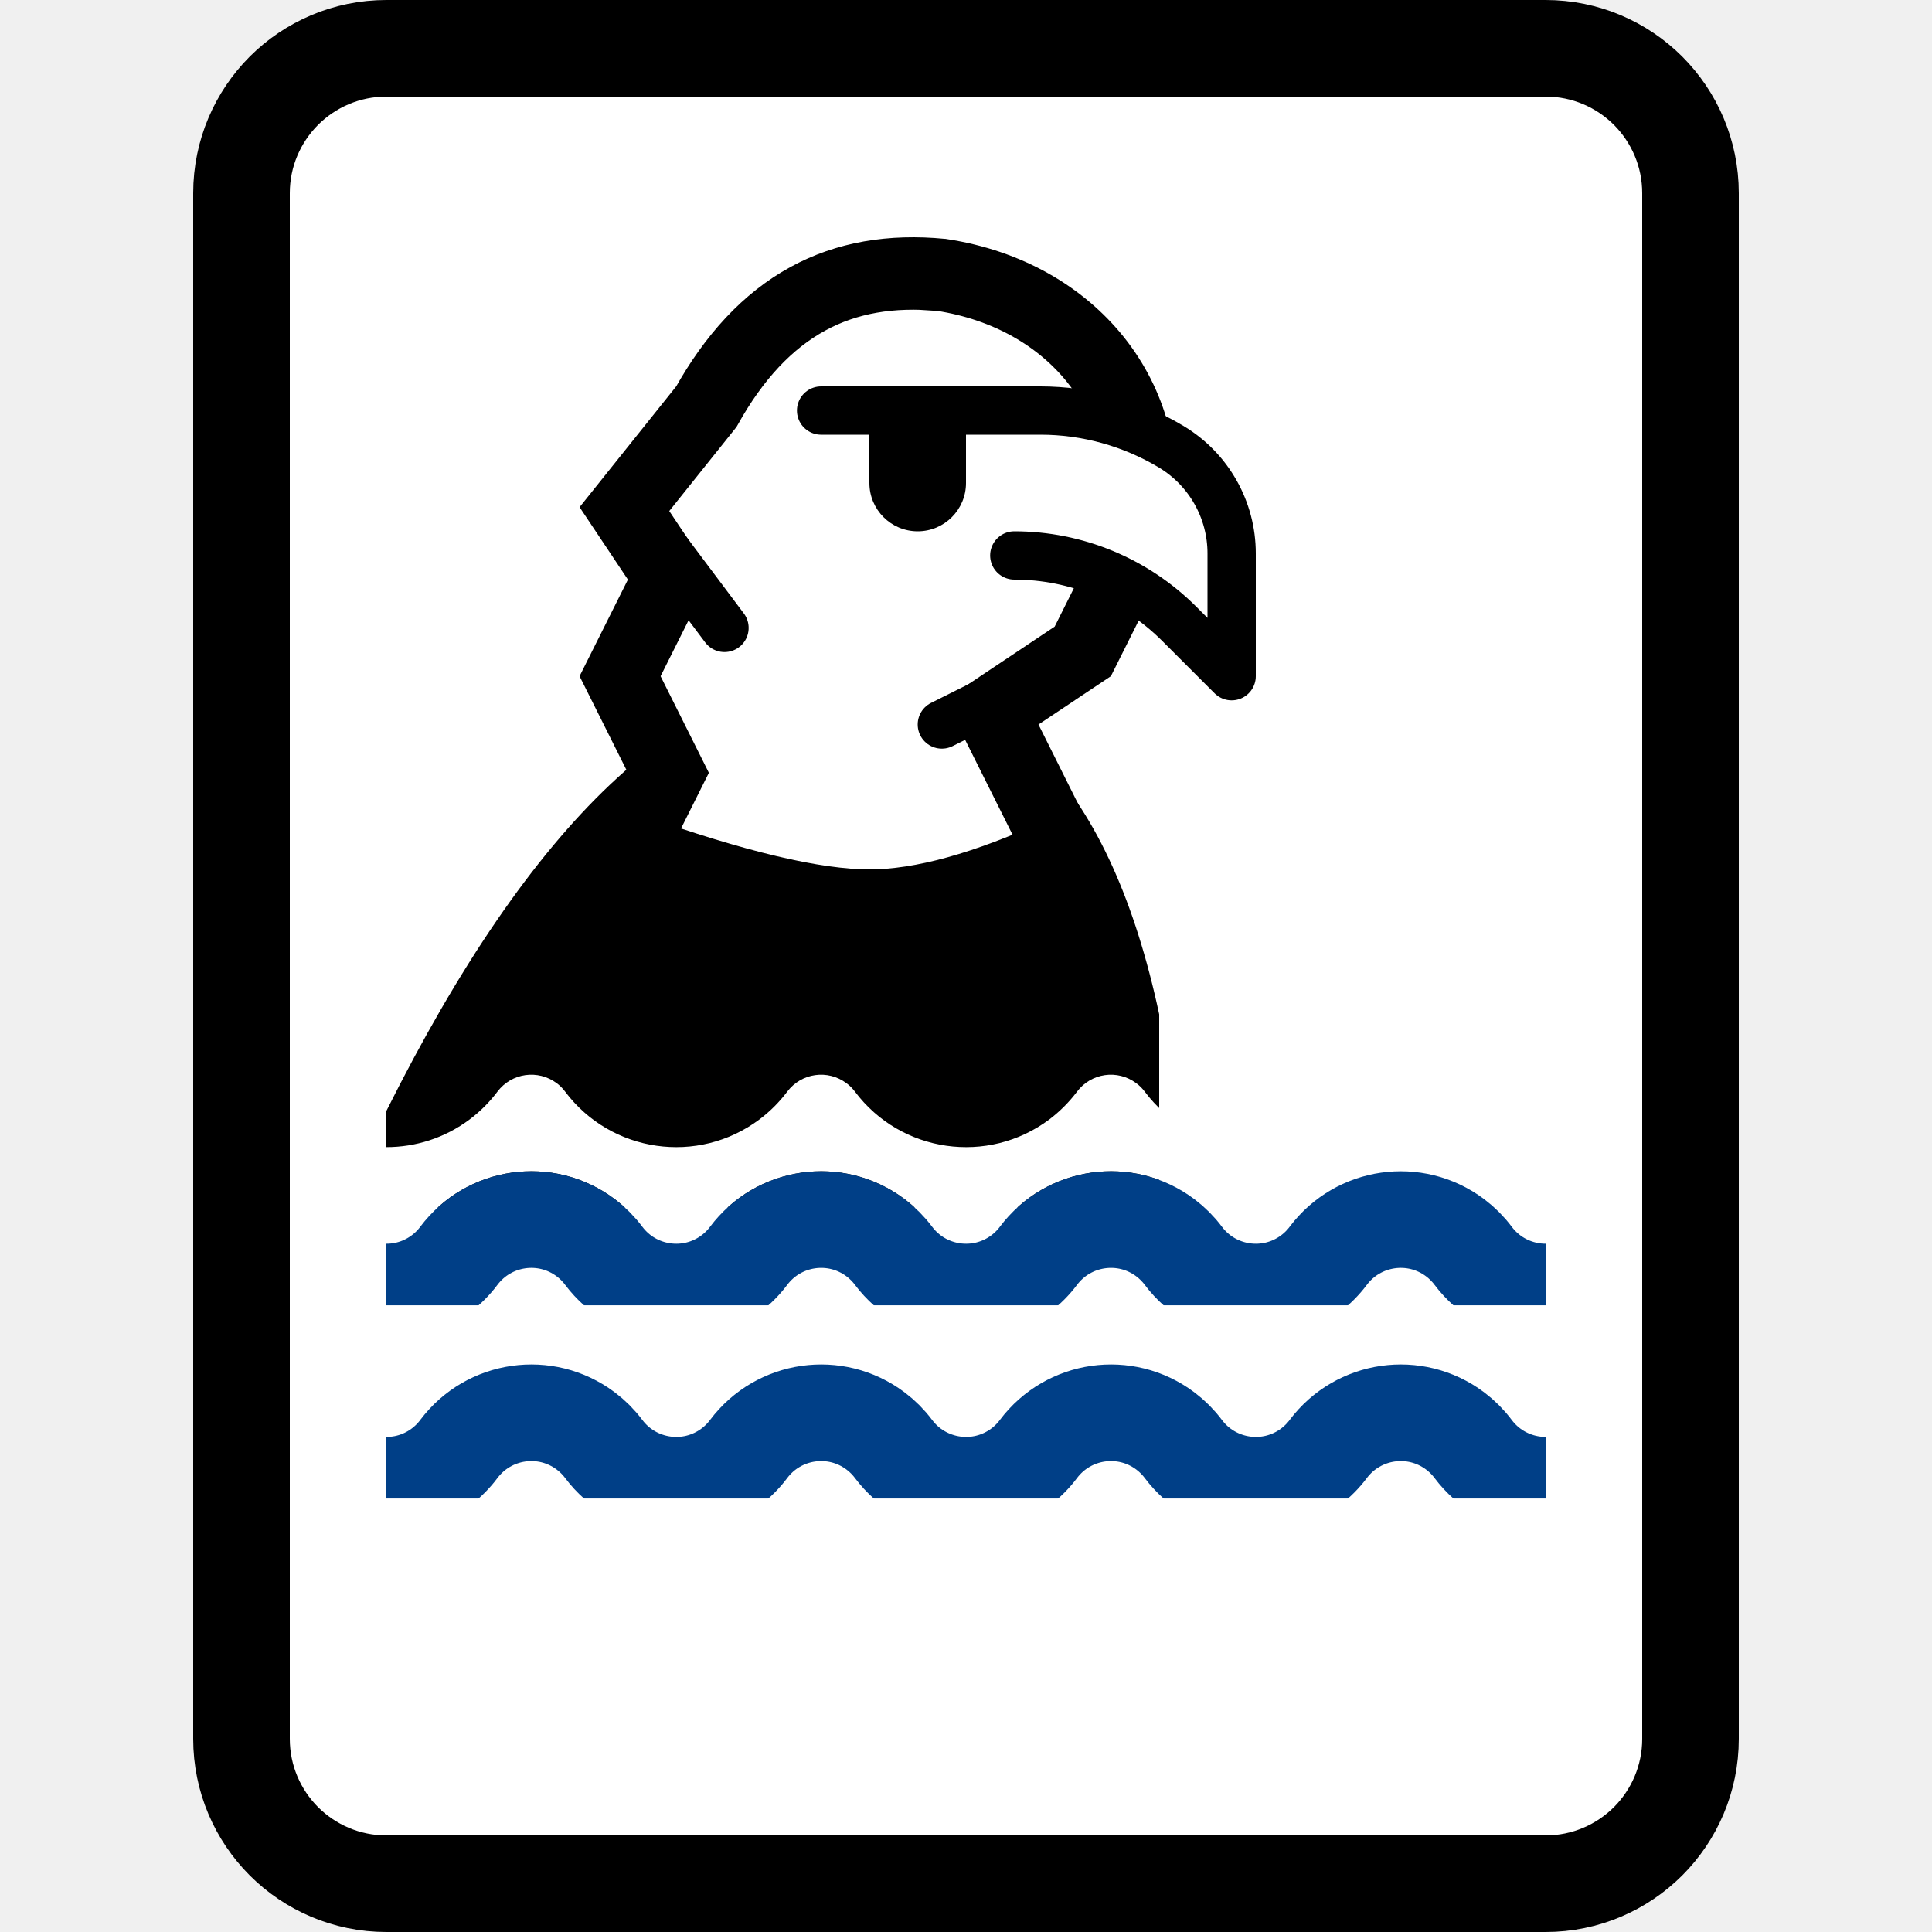
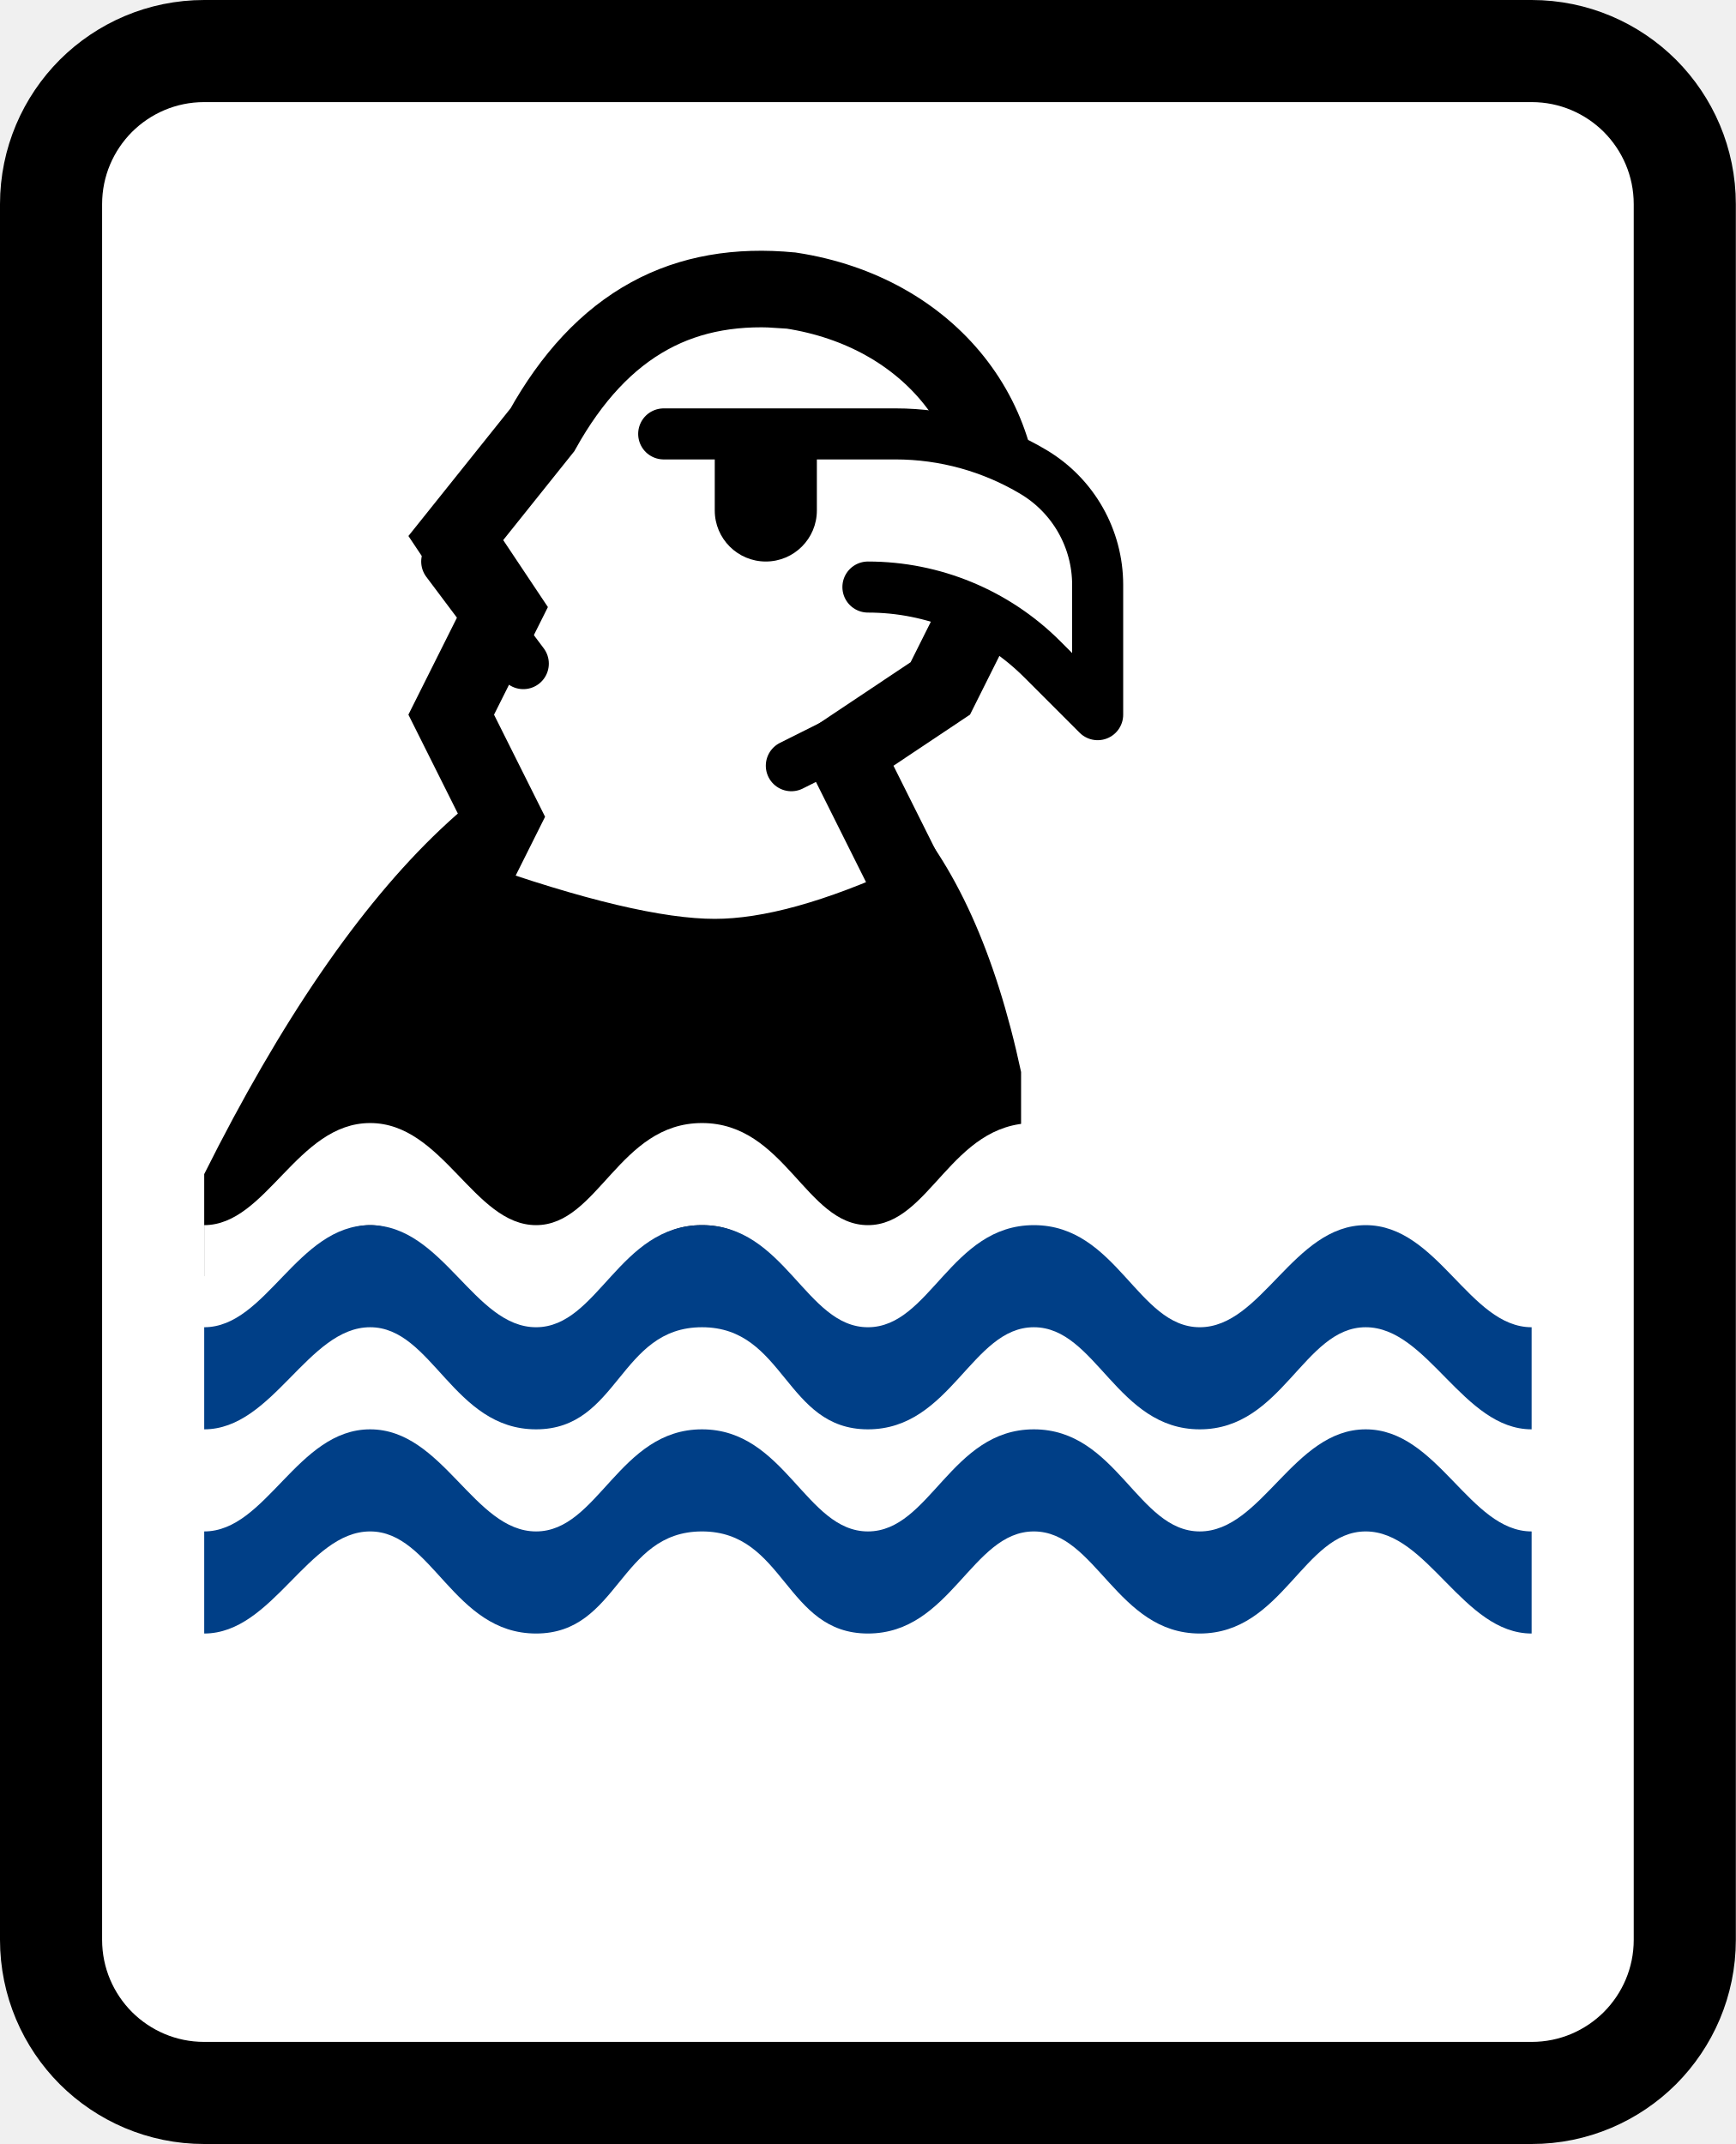
- <svg xmlns="http://www.w3.org/2000/svg" xmlns:xlink="http://www.w3.org/1999/xlink" width="20" height="20">
+ <svg xmlns="http://www.w3.org/2000/svg" xmlns:xlink="http://www.w3.org/1999/xlink" width="17" height="21">
  <defs>
-     <path id="a" d="M0 0H12V4H0z" />
-     <path id="c" d="M0 0H12V4H0z" />
+     <path id="a" d="M0 0H15V6H0z" />
  </defs>
  <g fill="none" fill-rule="evenodd">
-     <path d="M16,0.5 C16.414,0.5 16.789,0.668 17.061,0.939 C17.332,1.211 17.5,1.586 17.5,2 L17.5,18 C17.5,18.414 17.332,18.789 17.061,19.061 C16.789,19.332 16.414,19.5 16,19.5 L4,19.5 C3.586,19.5 3.211,19.332 2.939,19.061 C2.668,18.789 2.5,18.414 2.5,18 L2.5,2 C2.5,1.586 2.668,1.211 2.939,0.939 C3.211,0.668 3.586,0.5 4,0.5 Z" stroke="#000" fill="#FFF" fill-rule="nonzero" />
-     <g transform="translate(4 13)">
+     <path d="M15,0.5 C15.414,0.5 15.789,0.668 16.061,0.939 C16.332,1.211 16.5,1.586 16.5,2 L16.5,19 C16.5,19.414 16.332,19.789 16.061,20.061 C15.789,20.332 15.414,20.5 15,20.5 L2,20.5 C1.586,20.5 1.211,20.332 0.939,20.061 C0.668,19.789 0.5,19.414 0.5,19 L0.5,2 C0.5,1.586 0.668,1.211 0.939,0.939 C1.211,0.668 1.586,0.5 2,0.5 Z" stroke="#000" fill="#FFF" fill-rule="nonzero" />
+     <path d="M8,10.044 L0,10.044 L0,9.044 C1.5,6.044 3.083,4.544 4.75,4.544 C6.417,4.544 7.5,5.711 8,8.044 L8,10.044 Z" fill="#000" transform="translate(2 2.456)" />
+     <path d="M5.528,0.376 L5.748,0.39 C6.431,0.495 6.983,0.818 7.343,1.27 C7.706,1.726 7.87,2.311 7.777,2.916 C7.743,3.141 7.673,3.359 7.571,3.563 L7.209,4.287 L6.267,4.916 L6.994,6.371 C6.21,6.731 5.546,6.919 5,6.919 C4.429,6.919 3.604,6.72 2.523,6.336 L2.919,5.544 L2.419,4.544 L2.933,3.517 L2.464,2.814 L3.312,1.754 C3.598,1.241 3.945,0.865 4.363,0.637 C4.763,0.418 5.226,0.339 5.748,0.39 Z" stroke="#000" stroke-width=".75" fill="#FFF" transform="translate(2 2.456)" />
+     <path d="M4.5,1.794 L6.771,1.794 C7.248,1.794 7.716,1.924 8.125,2.169 C8.513,2.402 8.75,2.821 8.75,3.273 L8.75,4.544 L8.75,4.544 L8.207,4.001 C7.754,3.548 7.14,3.294 6.5,3.294 L6.5,3.294 L6.5,3.294" stroke="#000" stroke-width=".5" fill="#FFF" stroke-linecap="round" stroke-linejoin="round" transform="translate(2 2.456)" />
+     <path stroke="#000" stroke-width=".5" stroke-linecap="round" stroke-linejoin="round" d="M3.125 4.044 2.375 3.044M6.75 4.544 5.75 5.044" transform="translate(2 2.456)" />
+     <path d="M6,1.794 L6,2.544 C6,2.82 5.776,3.044 5.5,3.044 C5.224,3.044 5,2.82 5,2.544 L5,1.794 L5,1.794 L6,1.794 Z" fill="#000" fill-rule="nonzero" transform="translate(2 2.456)" />
+     <path d="M11.875,0 C12.583,0 12.891,1 13.5,1 C13.5,1.333 13.5,1.667 13.5,2 C12.827,2 12.484,1 11.875,1 C11.266,1 11.062,2 10.25,2 C9.438,2 9.234,1 8.625,1 C8.016,1 7.812,2 7,2 C6.188,2 6.188,1 5.375,1 C4.562,1 4.562,2 3.75,2 C2.938,2 2.734,1 2.125,1 C1.516,1 1.173,2 0.5,2 C0.5,1.667 0.5,1.333 0.5,1 C1.109,1 1.411,0 2.125,0 C2.839,0 3.141,1 3.75,1 C4.359,1 4.562,0 5.375,0 C6.188,0 6.391,1 7,1 C7.609,1 7.812,0 8.625,0 C9.438,0 9.641,1 10.25,1 C10.859,1 11.167,0 11.875,0 Z" fill="#FFF" fill-rule="nonzero" transform="translate(1.5 11)" />
+     <g transform="translate(1.5 11)">
      <mask id="b" fill="#fff">
        <use xlink:href="#a" />
      </mask>
-       <path d="M-1.5,1 L-0.75,2 C-0.439,2.414 0.148,2.498 0.562,2.188 C0.634,2.134 0.697,2.071 0.75,2 C1.061,1.586 1.648,1.502 2.062,1.812 C2.134,1.866 2.197,1.929 2.25,2 C2.561,2.414 3.148,2.498 3.562,2.188 C3.634,2.134 3.697,2.071 3.75,2 C4.061,1.586 4.648,1.502 5.062,1.812 C5.134,1.866 5.197,1.929 5.25,2 C5.561,2.414 6.148,2.498 6.562,2.188 C6.634,2.134 6.697,2.071 6.75,2 C7.061,1.586 7.648,1.502 8.062,1.812 C8.134,1.866 8.197,1.929 8.25,2 C8.561,2.414 9.148,2.498 9.562,2.188 C9.634,2.134 9.697,2.071 9.75,2 C10.061,1.586 10.648,1.502 11.062,1.812 C11.134,1.866 11.197,1.929 11.25,2 C11.561,2.414 12.148,2.498 12.562,2.188 C12.634,2.134 12.697,2.071 12.75,2 L13.5,1 L13.5,1" stroke="#003F87" stroke-linejoin="round" mask="url(#b)" />
+       <path d="M11.875 1C12.583 1 12.891 2 13.5 2 13.5 2.333 13.5 2.667 13.5 3 12.827 3 12.484 2 11.875 2 11.266 2 11.062 3 10.25 3 9.438 3 9.234 2 8.625 2 8.016 2 7.812 3 7 3 6.188 3 6.188 2 5.375 2 4.562 2 4.562 3 3.75 3 2.938 3 2.734 2 2.125 2 1.516 2 1.173 3 .5 3 .5 2.667.5 2.333.5 2 1.109 2 1.411 1 2.125 1 2.839 1 3.141 2 3.75 2 4.359 2 4.562 1 5.375 1 6.188 1 6.391 2 7 2 7.609 2 7.812 1 8.625 1 9.438 1 9.641 2 10.25 2 10.859 2 11.167 1 11.875 1ZM11.875 3C12.583 3 12.891 4 13.5 4 13.5 4.333 13.5 4.667 13.5 5 12.827 5 12.484 4 11.875 4 11.266 4 11.062 5 10.25 5 9.438 5 9.234 4 8.625 4 8.016 4 7.812 5 7 5 6.188 5 6.188 4 5.375 4 4.562 4 4.562 5 3.75 5 2.938 5 2.734 4 2.125 4 1.516 4 1.173 5 .5 5 .5 4.667.5 4.333.5 4 1.109 4 1.411 3 2.125 3 2.839 3 3.141 4 3.75 4 4.359 4 4.562 3 5.375 3 6.188 3 6.391 4 7 4 7.609 4 7.812 3 8.625 3 9.438 3 9.641 4 10.25 4 10.859 4 11.167 3 11.875 3Z" fill="#003F87" fill-rule="nonzero" mask="url(#b)" />
    </g>
-     <path d="M12,12.5 L4,12.5 L4,11.5 C5.5,8.5 7.083,7 8.75,7 C10.417,7 11.5,8.167 12,10.5 L12,12.5 Z" fill="#000" />
-     <path d="M9.528,2.832 L9.748,2.846 C10.431,2.951 10.983,3.275 11.343,3.726 C11.706,4.182 11.87,4.767 11.777,5.372 C11.743,5.597 11.673,5.815 11.571,6.019 L11.209,6.743 L10.267,7.372 L10.994,8.827 C10.21,9.188 9.546,9.375 9,9.375 C8.429,9.375 7.604,9.176 6.523,8.792 L6.919,8 L6.419,7 L6.933,5.973 L6.464,5.27 L7.312,4.21 C7.598,3.697 7.945,3.321 8.363,3.093 C8.763,2.874 9.226,2.795 9.748,2.846 Z" stroke="#000" stroke-width=".75" fill="#FFF" />
-     <path d="M14.15,11.3 C14.295,11.107 14.569,11.068 14.762,11.213 C14.796,11.237 14.825,11.267 14.85,11.3 C15.132,11.676 15.563,11.875 16,11.875 L16,12.875 C15.867,12.875 15.736,12.814 15.65,12.7 C15.568,12.591 15.471,12.494 15.363,12.412 C14.727,11.936 13.826,12.065 13.35,12.7 C13.325,12.733 13.296,12.763 13.262,12.787 C13.069,12.932 12.795,12.893 12.65,12.7 C12.568,12.591 12.471,12.494 12.363,12.412 C11.727,11.936 10.826,12.065 10.35,12.7 C10.325,12.733 10.296,12.763 10.262,12.787 C10.069,12.932 9.795,12.893 9.65,12.7 C9.568,12.591 9.471,12.494 9.363,12.412 C8.727,11.936 7.826,12.065 7.35,12.7 C7.325,12.733 7.296,12.763 7.263,12.787 C7.069,12.932 6.795,12.893 6.65,12.7 C6.568,12.591 6.471,12.494 6.362,12.412 C5.727,11.936 4.826,12.065 4.35,12.7 C4.325,12.733 4.296,12.763 4.263,12.787 C4.184,12.847 4.091,12.875 4,12.875 L4,11.875 C4.3,11.875 4.603,11.782 4.862,11.588 C4.971,11.506 5.068,11.409 5.15,11.3 C5.295,11.107 5.569,11.068 5.763,11.213 C5.796,11.237 5.825,11.267 5.85,11.3 C6.326,11.935 7.227,12.064 7.862,11.588 C7.971,11.506 8.068,11.409 8.15,11.3 C8.295,11.107 8.569,11.068 8.762,11.213 C8.796,11.237 8.825,11.267 8.85,11.3 C9.326,11.935 10.227,12.064 10.863,11.588 C10.971,11.506 11.068,11.409 11.15,11.3 C11.295,11.107 11.569,11.068 11.762,11.213 C11.796,11.237 11.825,11.267 11.85,11.3 C12.326,11.935 13.227,12.064 13.863,11.588 C13.971,11.506 14.068,11.409 14.15,11.3 Z" fill="#FFF" />
-     <g transform="translate(4 11)">
-       <mask id="d" fill="#fff">
-         <use xlink:href="#c" />
-       </mask>
-       <path d="M-1.5,1 L-0.75,2 C-0.439,2.414 0.148,2.498 0.562,2.188 C0.634,2.134 0.697,2.071 0.75,2 C1.061,1.586 1.648,1.502 2.062,1.812 C2.134,1.866 2.197,1.929 2.25,2 C2.561,2.414 3.148,2.498 3.562,2.188 C3.634,2.134 3.697,2.071 3.75,2 C4.061,1.586 4.648,1.502 5.062,1.812 C5.134,1.866 5.197,1.929 5.25,2 C5.561,2.414 6.148,2.498 6.562,2.188 C6.634,2.134 6.697,2.071 6.75,2 C7.061,1.586 7.648,1.502 8.062,1.812 C8.134,1.866 8.197,1.929 8.25,2 C8.561,2.414 9.148,2.498 9.562,2.188 C9.634,2.134 9.697,2.071 9.75,2 C10.061,1.586 10.648,1.502 11.062,1.812 C11.134,1.866 11.197,1.929 11.25,2 C11.561,2.414 12.148,2.498 12.562,2.188 C12.634,2.134 12.697,2.071 12.75,2 L13.5,1 L13.5,1" stroke="#003F87" stroke-linejoin="round" mask="url(#d)" />
-     </g>
-     <path d="M8.5,4.25 L10.771,4.25 C11.248,4.25 11.716,4.38 12.125,4.625 C12.513,4.858 12.75,5.277 12.75,5.729 L12.75,7 L12.75,7 L12.207,6.457 C11.754,6.004 11.14,5.75 10.5,5.75 L10.5,5.75 L10.5,5.75" stroke="#000" stroke-width=".5" fill="#FFF" stroke-linecap="round" stroke-linejoin="round" />
-     <path stroke="#000" stroke-width=".5" stroke-linecap="round" stroke-linejoin="round" d="M7.5 6.5 6.75 5.5M10.75 7 9.75 7.5" />
-     <path d="M10,4.25 L10,5 C10,5.276 9.776,5.5 9.5,5.5 C9.224,5.5 9,5.276 9,5 L9,4.25 L9,4.25 L10,4.25 Z" fill="#000" fill-rule="nonzero" />
  </g>
</svg>
